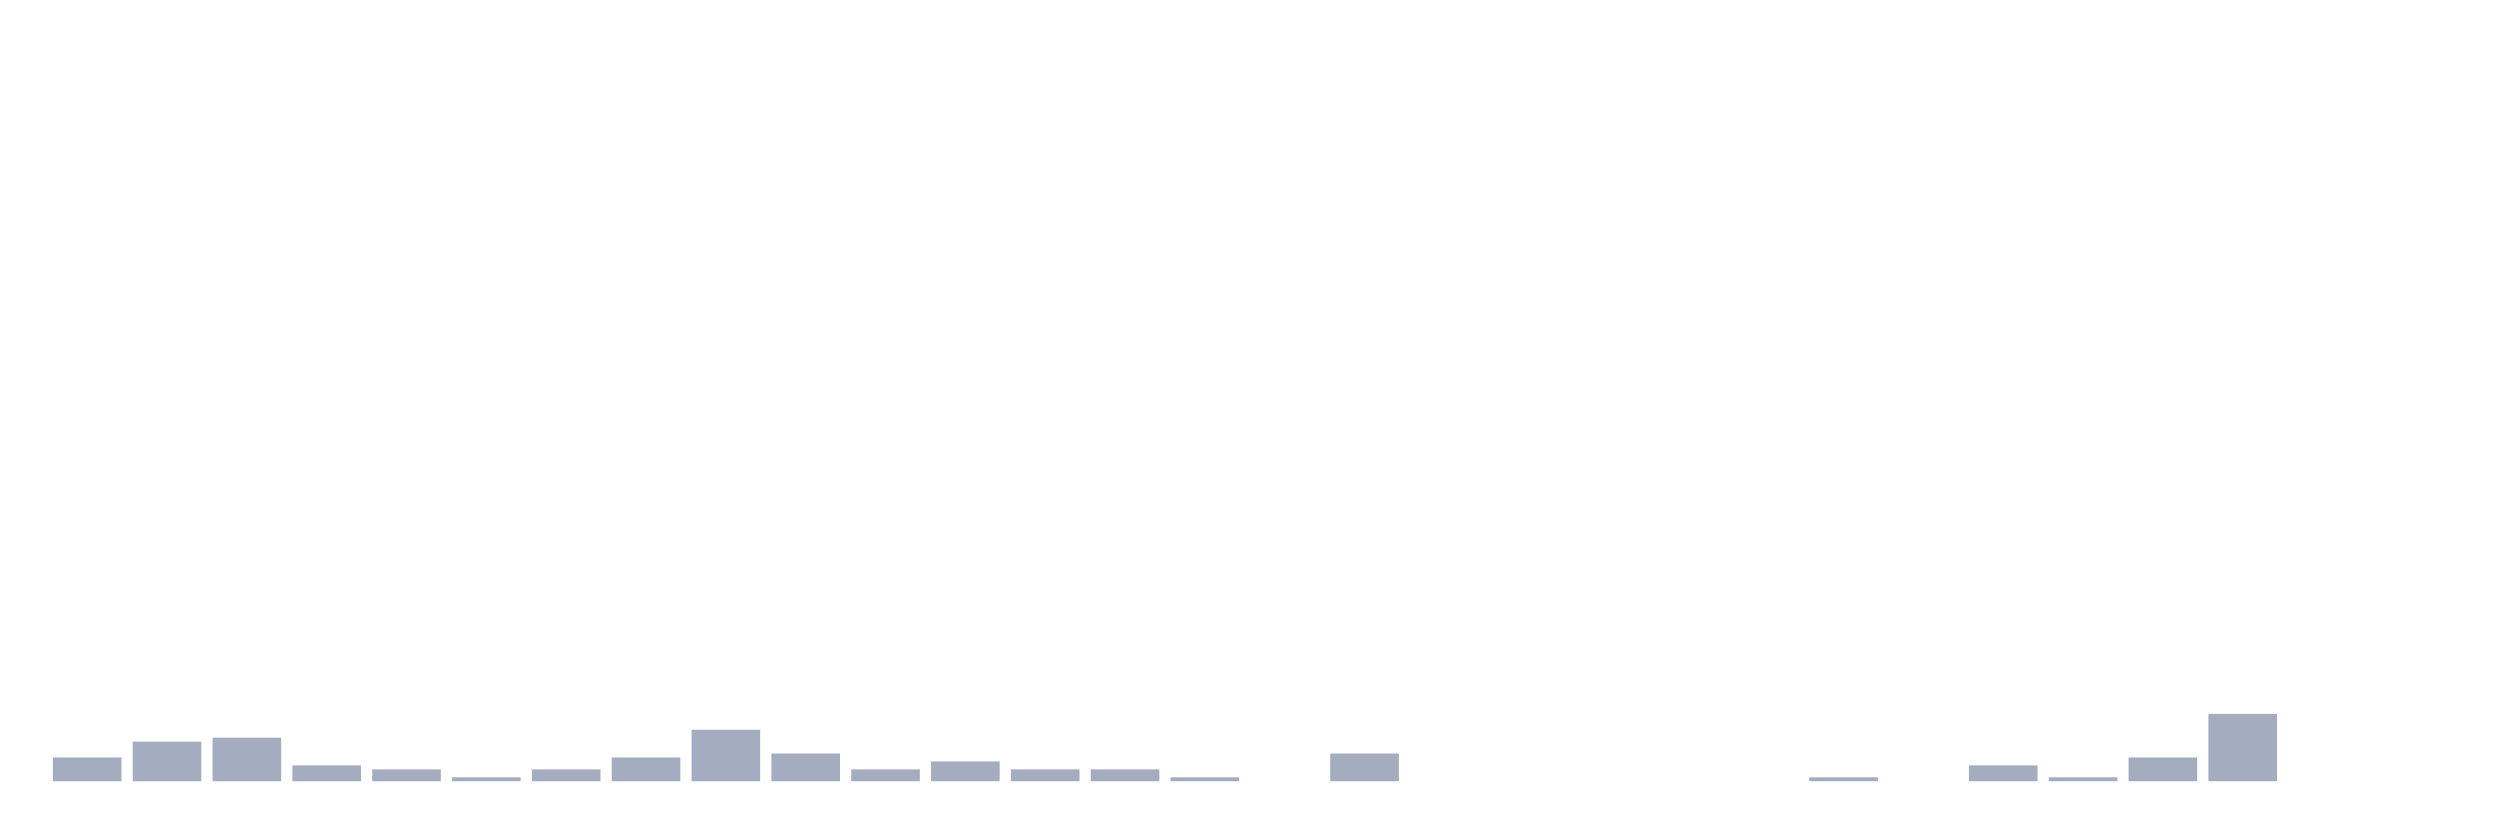
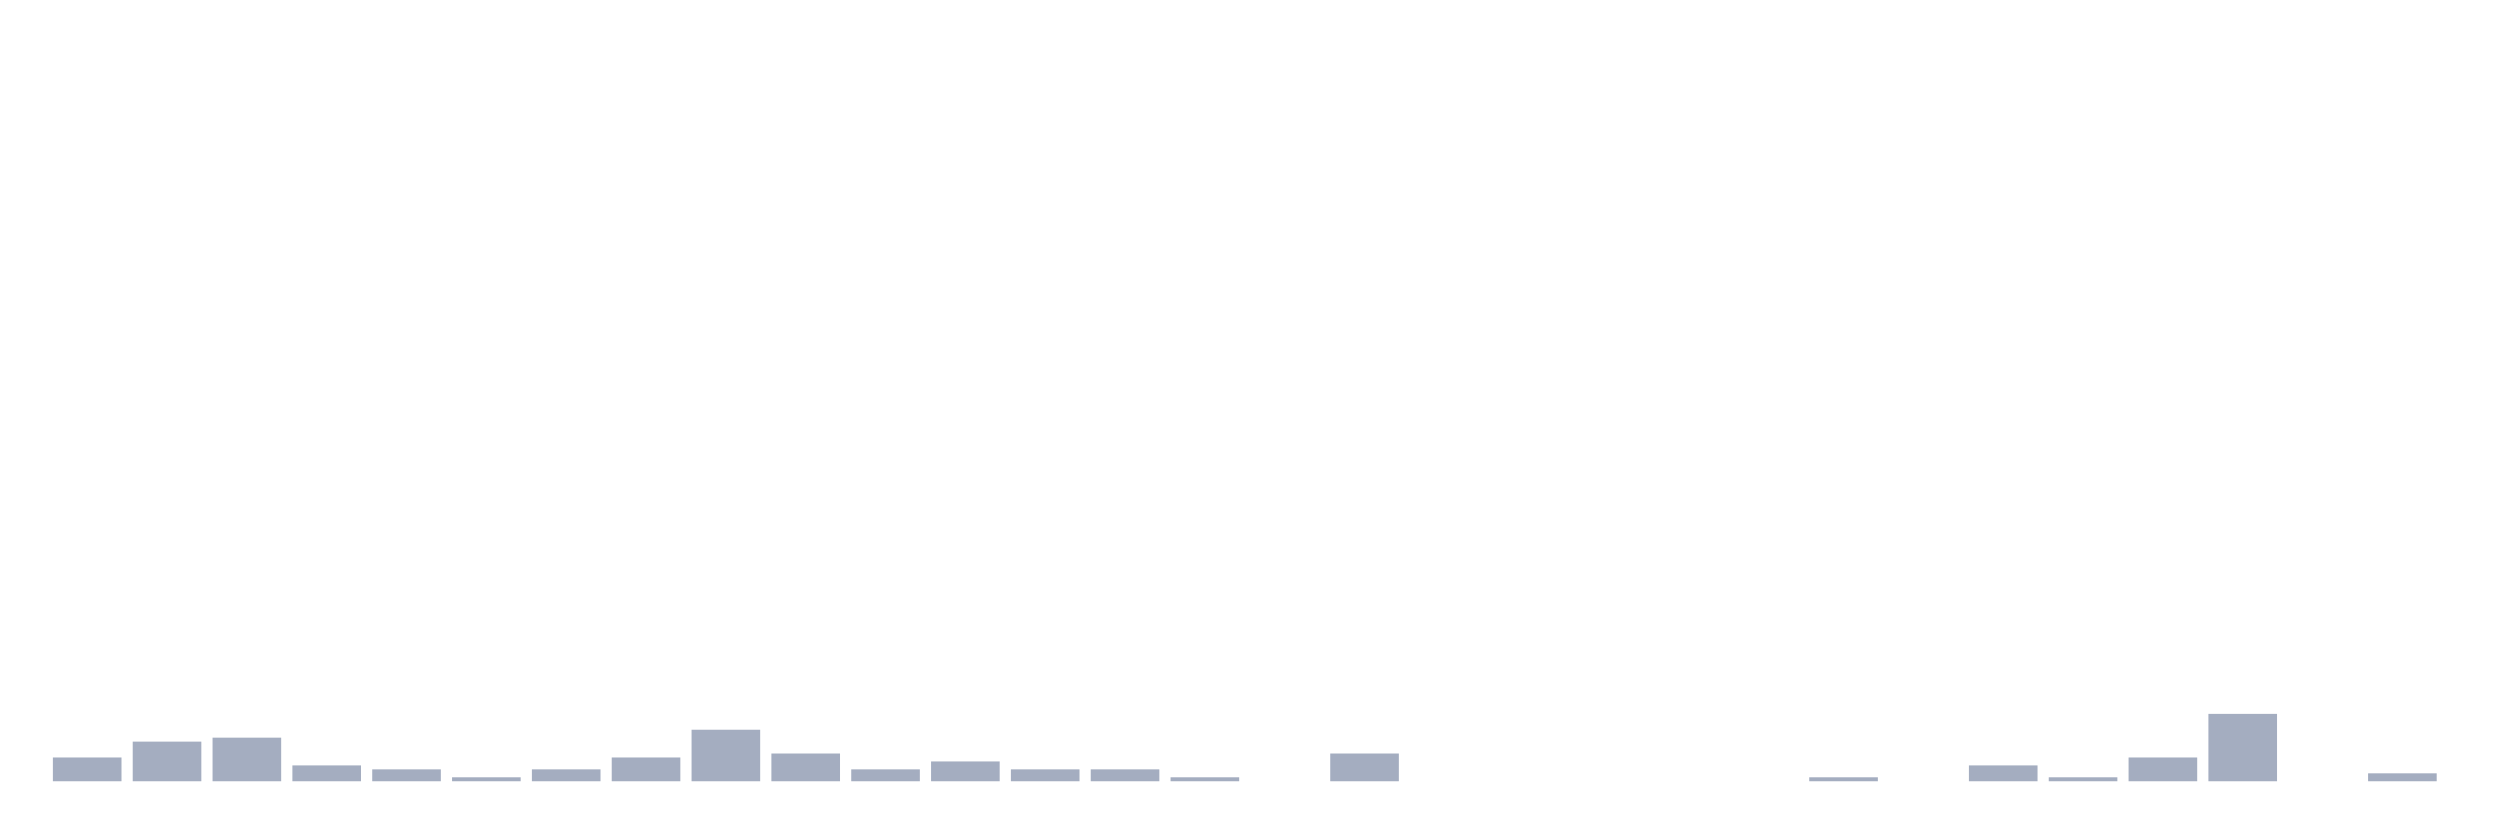
<svg xmlns="http://www.w3.org/2000/svg" viewBox="0 0 480 160">
  <g transform="translate(10,10)">
    <rect class="bar" x="0.153" width="13.175" y="135.435" height="4.565" fill="rgb(164,173,192)" />
    <rect class="bar" x="15.482" width="13.175" y="132.391" height="7.609" fill="rgb(164,173,192)" />
    <rect class="bar" x="30.81" width="13.175" y="131.63" height="8.37" fill="rgb(164,173,192)" />
    <rect class="bar" x="46.138" width="13.175" y="136.957" height="3.043" fill="rgb(164,173,192)" />
    <rect class="bar" x="61.466" width="13.175" y="137.717" height="2.283" fill="rgb(164,173,192)" />
    <rect class="bar" x="76.794" width="13.175" y="139.239" height="0.761" fill="rgb(164,173,192)" />
    <rect class="bar" x="92.123" width="13.175" y="137.717" height="2.283" fill="rgb(164,173,192)" />
    <rect class="bar" x="107.451" width="13.175" y="135.435" height="4.565" fill="rgb(164,173,192)" />
    <rect class="bar" x="122.779" width="13.175" y="130.109" height="9.891" fill="rgb(164,173,192)" />
    <rect class="bar" x="138.107" width="13.175" y="134.674" height="5.326" fill="rgb(164,173,192)" />
    <rect class="bar" x="153.436" width="13.175" y="137.717" height="2.283" fill="rgb(164,173,192)" />
    <rect class="bar" x="168.764" width="13.175" y="136.196" height="3.804" fill="rgb(164,173,192)" />
    <rect class="bar" x="184.092" width="13.175" y="137.717" height="2.283" fill="rgb(164,173,192)" />
    <rect class="bar" x="199.42" width="13.175" y="137.717" height="2.283" fill="rgb(164,173,192)" />
    <rect class="bar" x="214.748" width="13.175" y="139.239" height="0.761" fill="rgb(164,173,192)" />
    <rect class="bar" x="230.077" width="13.175" y="140" height="0" fill="rgb(164,173,192)" />
    <rect class="bar" x="245.405" width="13.175" y="134.674" height="5.326" fill="rgb(164,173,192)" />
    <rect class="bar" x="260.733" width="13.175" y="140" height="0" fill="rgb(164,173,192)" />
    <rect class="bar" x="276.061" width="13.175" y="140" height="0" fill="rgb(164,173,192)" />
    <rect class="bar" x="291.39" width="13.175" y="140" height="0" fill="rgb(164,173,192)" />
    <rect class="bar" x="306.718" width="13.175" y="140" height="0" fill="rgb(164,173,192)" />
    <rect class="bar" x="322.046" width="13.175" y="140" height="0" fill="rgb(164,173,192)" />
    <rect class="bar" x="337.374" width="13.175" y="139.239" height="0.761" fill="rgb(164,173,192)" />
    <rect class="bar" x="352.702" width="13.175" y="140" height="0" fill="rgb(164,173,192)" />
    <rect class="bar" x="368.031" width="13.175" y="136.957" height="3.043" fill="rgb(164,173,192)" />
    <rect class="bar" x="383.359" width="13.175" y="139.239" height="0.761" fill="rgb(164,173,192)" />
    <rect class="bar" x="398.687" width="13.175" y="135.435" height="4.565" fill="rgb(164,173,192)" />
    <rect class="bar" x="414.015" width="13.175" y="127.065" height="12.935" fill="rgb(164,173,192)" />
    <rect class="bar" x="429.344" width="13.175" y="140" height="0" fill="rgb(164,173,192)" />
-     <rect class="bar" x="444.672" width="13.175" y="140" height="0" fill="rgb(164,173,192)" />
+     <rect class="bar" x="444.672" width="13.175" y="138.478" height="1.522" fill="rgb(164,173,192)" />
  </g>
</svg>
